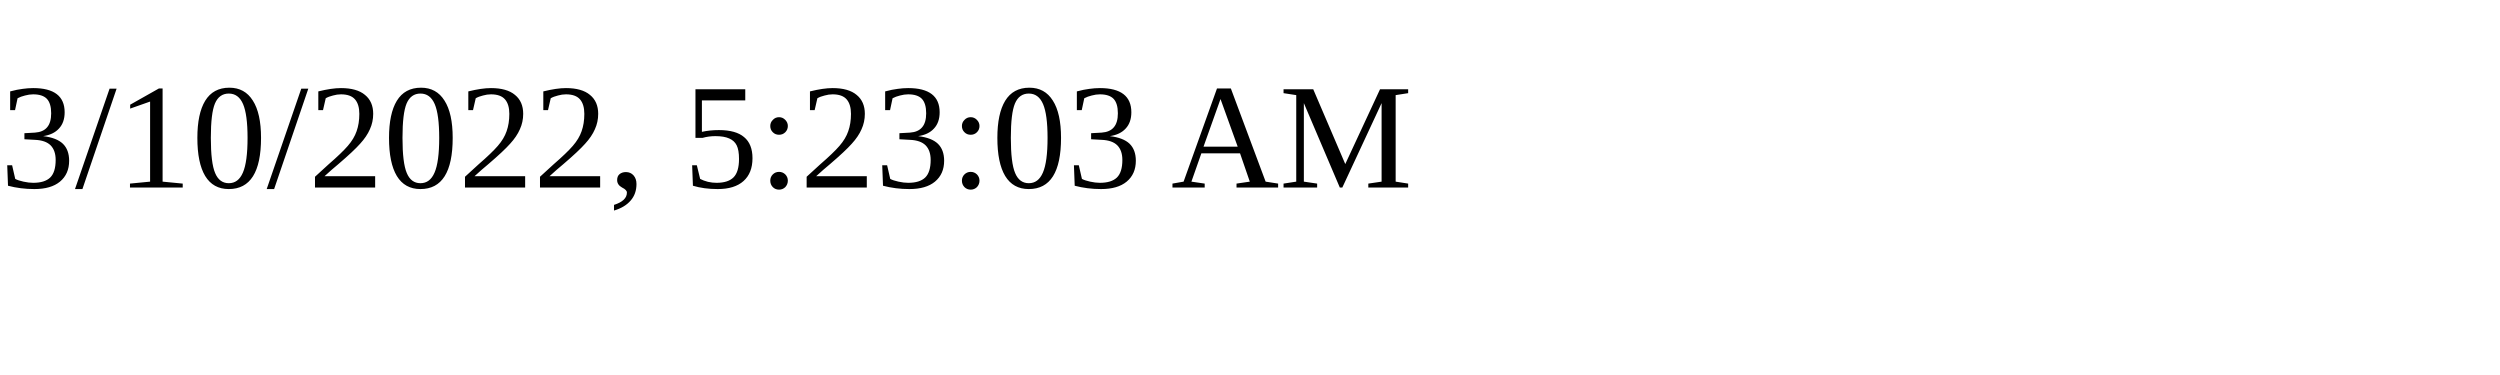
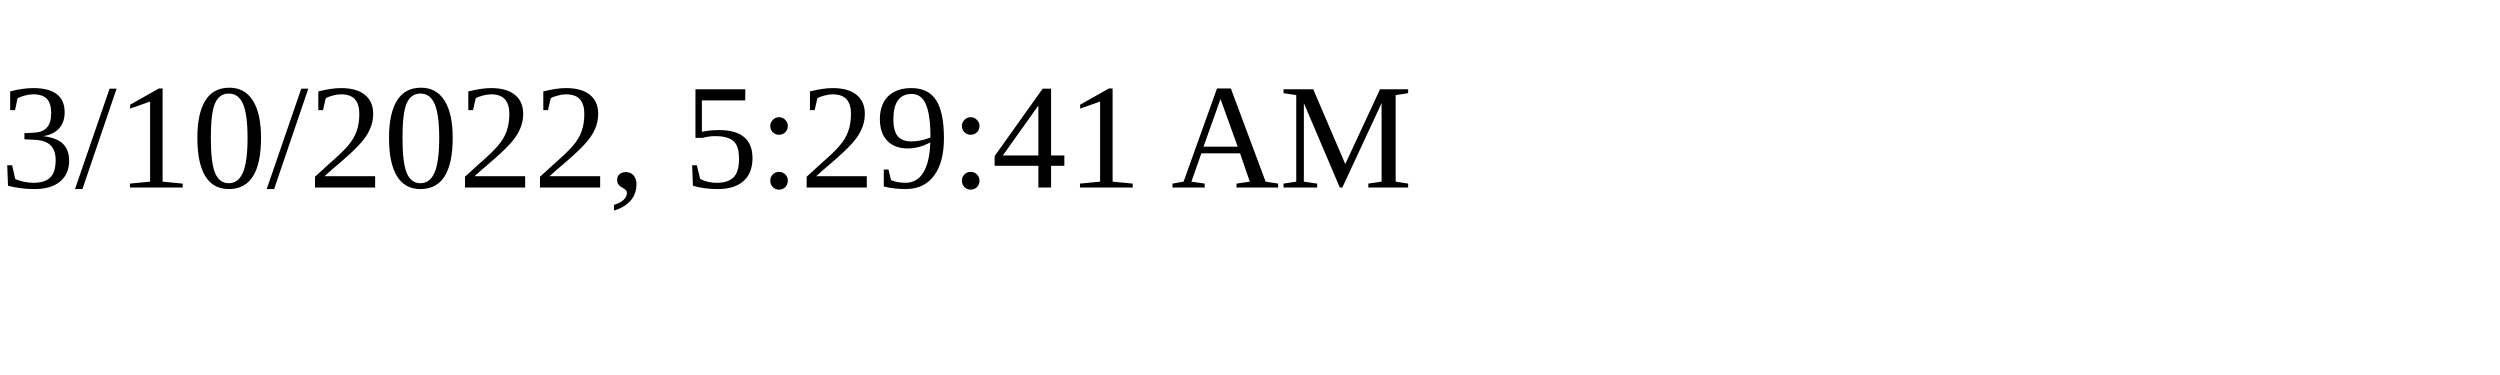
<svg xmlns="http://www.w3.org/2000/svg" height="30" width="200">
-   <text x="0" y="15">3/10/2022, 5:23:03 AM</text>
+   <text x="0" y="15">3/10/2022, 5:29:41 AM</text>
</svg>
